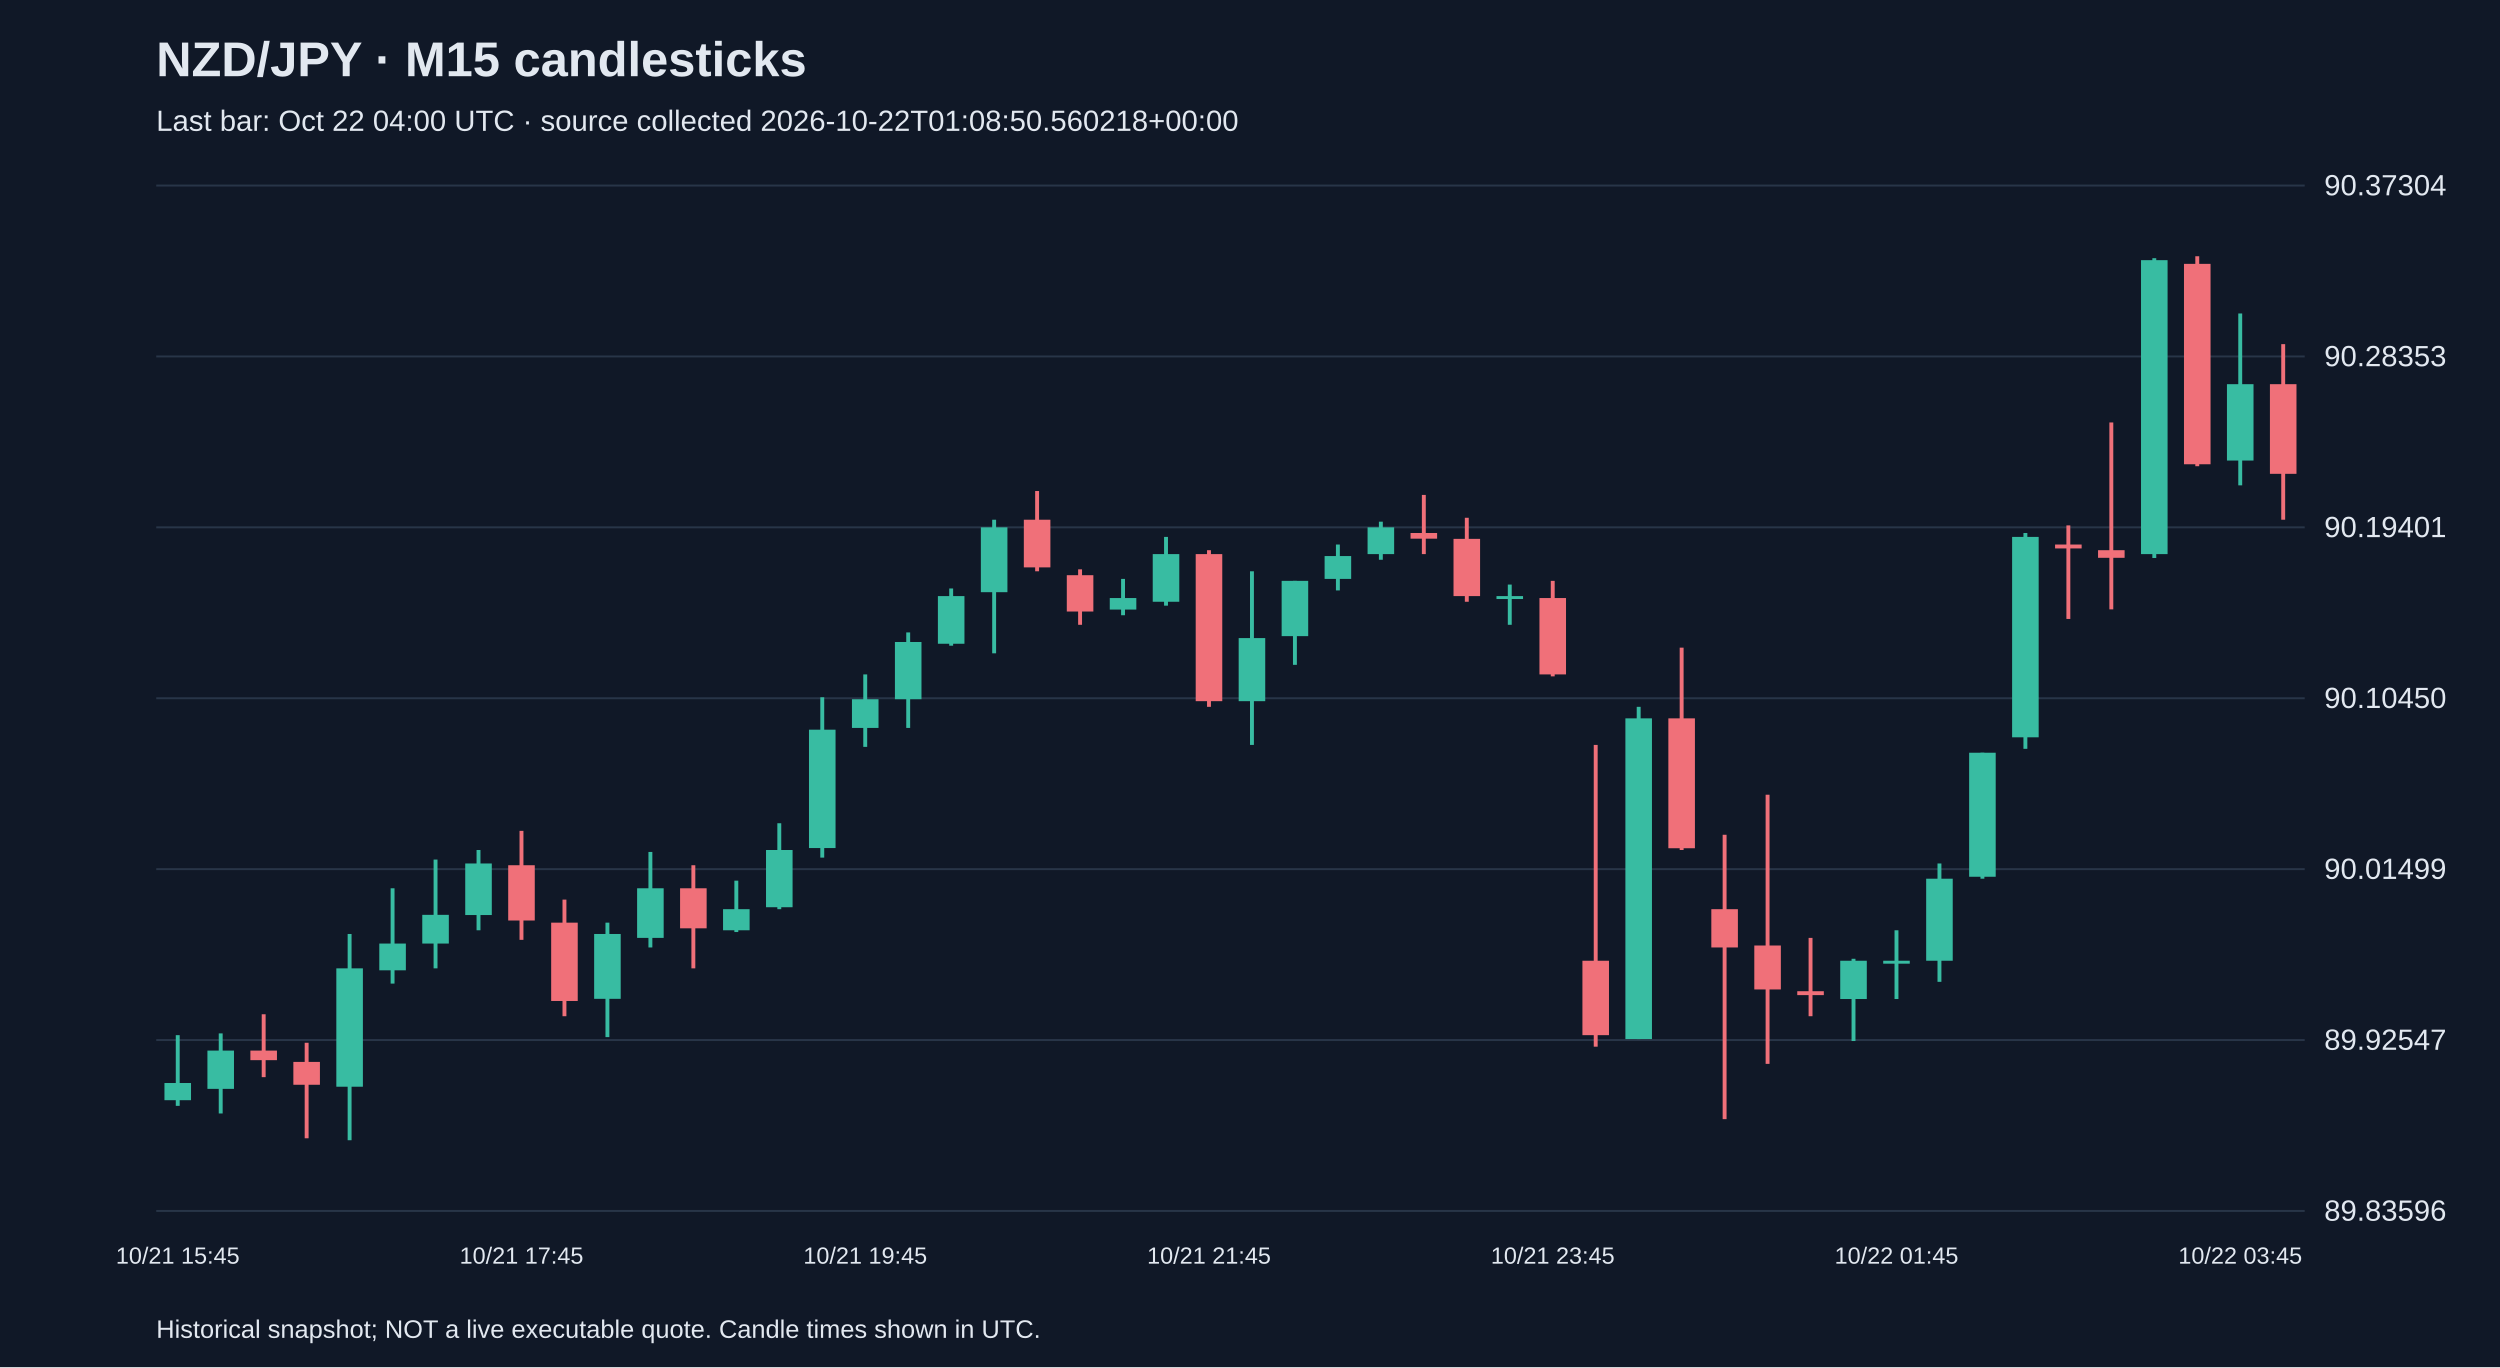
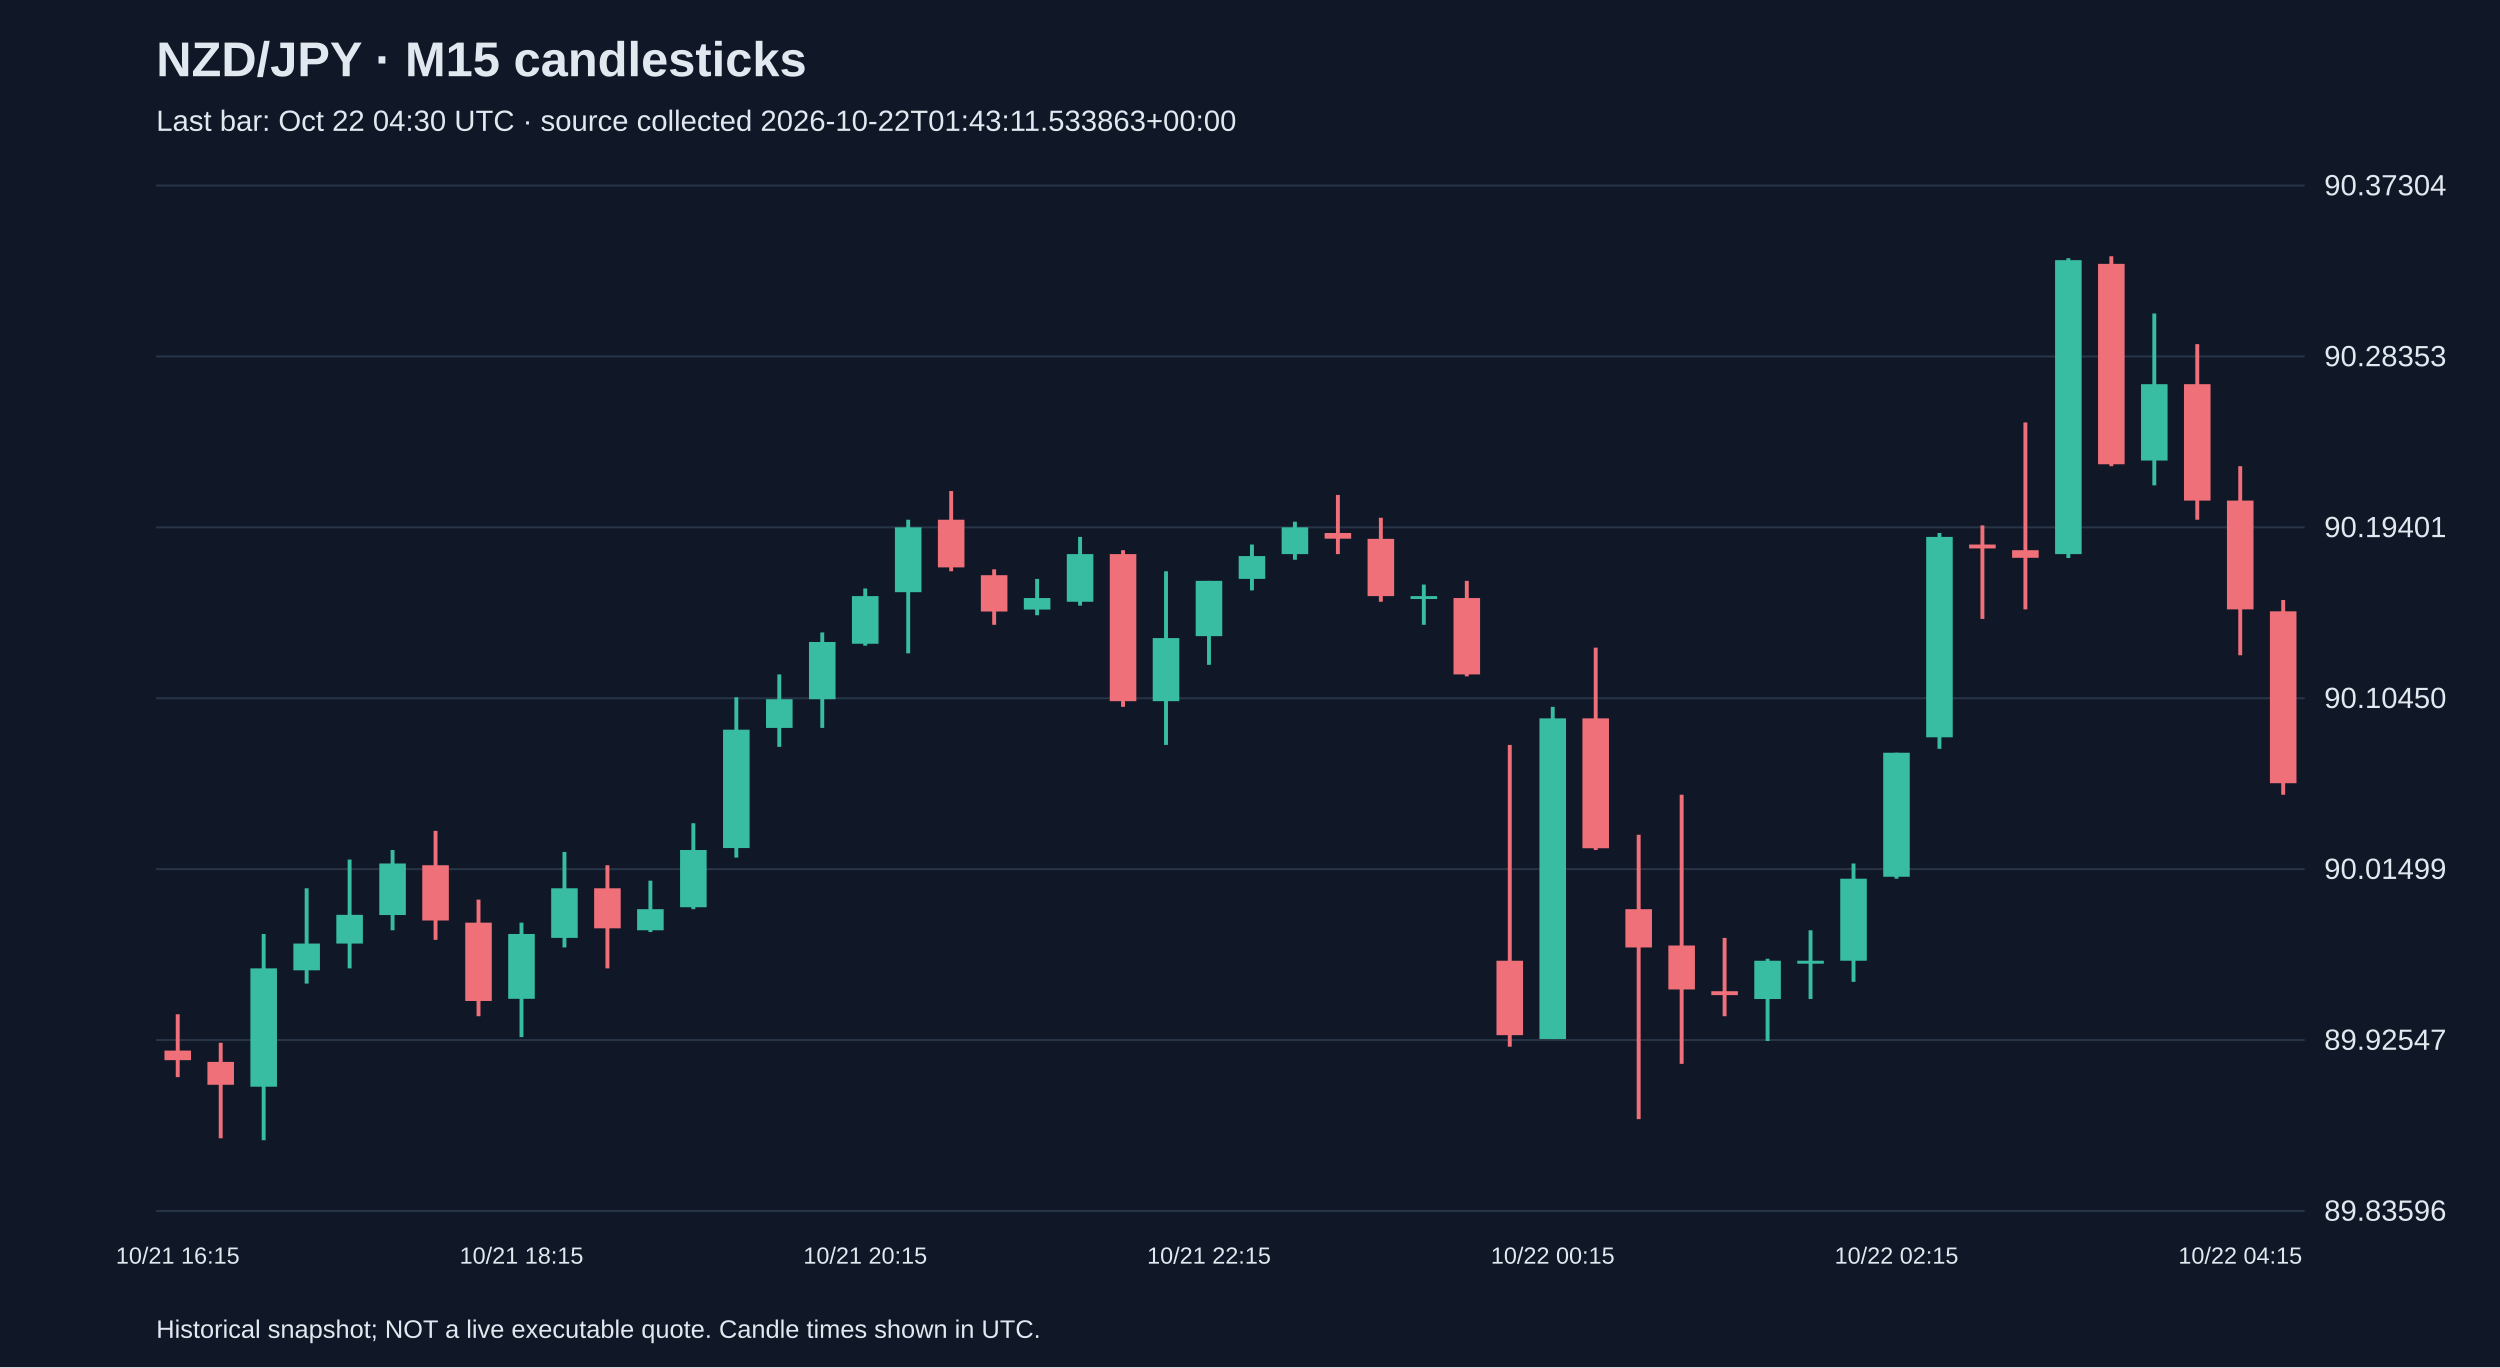
<svg xmlns="http://www.w3.org/2000/svg" viewBox="0 0 1280 700">
  <rect width="100%" height="100%" fill="#101827" />
  <style>text{font-family:Arial,sans-serif;fill:#e2e8f0}</style>
  <text x="80" y="39" font-size="25" font-weight="bold">NZD/JPY · M15 candlesticks</text>
-   <text x="80" y="67" font-size="15" fill="#a6b1c5">Last bar: Oct 22 04:00 UTC · source collected 2026-10-22T01:08:50.560218+00:00</text>
+   <text x="80" y="67" font-size="15" fill="#a6b1c5">Last bar: Oct 22 04:30 UTC · source collected 2026-10-22T01:43:11.533863+00:00</text>
  <line x1="80" y1="620.0" x2="1180" y2="620.0" stroke="#283548" />
  <text x="1190" y="625.0" font-size="15">89.83596</text>
  <line x1="80" y1="532.5" x2="1180" y2="532.5" stroke="#283548" />
  <text x="1190" y="537.5" font-size="15">89.92547</text>
  <line x1="80" y1="445.0" x2="1180" y2="445.0" stroke="#283548" />
  <text x="1190" y="450.0" font-size="15">90.01499</text>
  <line x1="80" y1="357.5" x2="1180" y2="357.5" stroke="#283548" />
  <text x="1190" y="362.5" font-size="15">90.10450</text>
  <line x1="80" y1="270.0" x2="1180" y2="270.0" stroke="#283548" />
  <text x="1190" y="275.0" font-size="15">90.19401</text>
  <line x1="80" y1="182.5" x2="1180" y2="182.5" stroke="#283548" />
  <text x="1190" y="187.5" font-size="15">90.28353</text>
  <line x1="80" y1="95.0" x2="1180" y2="95.0" stroke="#283548" />
  <text x="1190" y="100.0" font-size="15">90.37304</text>
-   <line x1="91.0" y1="530.0" x2="91.0" y2="566.2" stroke="#38bca2" stroke-width="2" />
-   <rect x="84.2" y="554.5" width="13.6" height="8.8" fill="#38bca2" />
-   <text x="91.0" y="647" text-anchor="middle" font-size="12">10/21 15:45</text>
-   <line x1="113.0" y1="529.1" x2="113.0" y2="570.1" stroke="#38bca2" stroke-width="2" />
-   <rect x="106.2" y="537.9" width="13.6" height="19.6" fill="#38bca2" />
-   <line x1="135.0" y1="519.3" x2="135.0" y2="551.5" stroke="#f07079" stroke-width="2" />
-   <rect x="128.2" y="537.9" width="13.6" height="4.9" fill="#f07079" />
-   <line x1="157.0" y1="533.9" x2="157.0" y2="582.8" stroke="#f07079" stroke-width="2" />
-   <rect x="150.2" y="543.7" width="13.6" height="11.7" fill="#f07079" />
-   <line x1="179.0" y1="478.2" x2="179.0" y2="583.8" stroke="#38bca2" stroke-width="2" />
-   <rect x="172.2" y="495.8" width="13.6" height="60.6" fill="#38bca2" />
-   <line x1="201.0" y1="454.8" x2="201.0" y2="503.6" stroke="#38bca2" stroke-width="2" />
-   <rect x="194.2" y="483.1" width="13.6" height="13.7" fill="#38bca2" />
-   <line x1="223.0" y1="440.1" x2="223.0" y2="495.8" stroke="#38bca2" stroke-width="2" />
-   <rect x="216.2" y="468.4" width="13.6" height="14.7" fill="#38bca2" />
-   <line x1="245.0" y1="435.2" x2="245.0" y2="476.3" stroke="#38bca2" stroke-width="2" />
-   <rect x="238.2" y="442.1" width="13.6" height="26.4" fill="#38bca2" />
-   <line x1="267.0" y1="425.4" x2="267.0" y2="481.2" stroke="#f07079" stroke-width="2" />
-   <rect x="260.2" y="443.0" width="13.6" height="28.3" fill="#f07079" />
-   <text x="267.0" y="647" text-anchor="middle" font-size="12">10/21 17:45</text>
-   <line x1="289.0" y1="460.6" x2="289.0" y2="520.3" stroke="#f07079" stroke-width="2" />
-   <rect x="282.2" y="472.4" width="13.6" height="40.1" fill="#f07079" />
-   <line x1="311.0" y1="472.4" x2="311.0" y2="531.0" stroke="#38bca2" stroke-width="2" />
-   <rect x="304.2" y="478.2" width="13.6" height="33.2" fill="#38bca2" />
-   <line x1="333.0" y1="436.2" x2="333.0" y2="485.1" stroke="#38bca2" stroke-width="2" />
-   <rect x="326.2" y="454.8" width="13.6" height="25.4" fill="#38bca2" />
-   <line x1="355.0" y1="443.0" x2="355.0" y2="495.8" stroke="#f07079" stroke-width="2" />
-   <rect x="348.2" y="454.8" width="13.6" height="20.5" fill="#f07079" />
-   <line x1="377.0" y1="450.9" x2="377.0" y2="477.2" stroke="#38bca2" stroke-width="2" />
-   <rect x="370.2" y="465.5" width="13.6" height="10.8" fill="#38bca2" />
-   <line x1="399.0" y1="421.5" x2="399.0" y2="465.5" stroke="#38bca2" stroke-width="2" />
-   <rect x="392.2" y="435.2" width="13.6" height="29.3" fill="#38bca2" />
-   <line x1="421.0" y1="357.0" x2="421.0" y2="439.1" stroke="#38bca2" stroke-width="2" />
-   <rect x="414.2" y="373.6" width="13.6" height="60.6" fill="#38bca2" />
-   <line x1="443.0" y1="345.3" x2="443.0" y2="382.4" stroke="#38bca2" stroke-width="2" />
-   <rect x="436.2" y="358.0" width="13.6" height="14.7" fill="#38bca2" />
-   <text x="443.0" y="647" text-anchor="middle" font-size="12">10/21 19:45</text>
-   <line x1="465.0" y1="323.8" x2="465.0" y2="372.7" stroke="#38bca2" stroke-width="2" />
-   <rect x="458.2" y="328.7" width="13.6" height="29.3" fill="#38bca2" />
-   <line x1="487.0" y1="301.3" x2="487.0" y2="330.6" stroke="#38bca2" stroke-width="2" />
-   <rect x="480.2" y="305.2" width="13.6" height="24.4" fill="#38bca2" />
-   <line x1="509.0" y1="266.1" x2="509.0" y2="334.5" stroke="#38bca2" stroke-width="2" />
-   <rect x="502.2" y="270.0" width="13.6" height="33.2" fill="#38bca2" />
-   <line x1="531.0" y1="251.4" x2="531.0" y2="292.5" stroke="#f07079" stroke-width="2" />
-   <rect x="524.2" y="266.1" width="13.6" height="24.4" fill="#f07079" />
-   <line x1="553.0" y1="291.5" x2="553.0" y2="319.9" stroke="#f07079" stroke-width="2" />
-   <rect x="546.2" y="294.5" width="13.6" height="18.6" fill="#f07079" />
-   <line x1="575.0" y1="296.4" x2="575.0" y2="315.0" stroke="#38bca2" stroke-width="2" />
-   <rect x="568.2" y="306.2" width="13.6" height="5.9" fill="#38bca2" />
-   <line x1="597.0" y1="274.9" x2="597.0" y2="310.1" stroke="#38bca2" stroke-width="2" />
-   <rect x="590.2" y="283.7" width="13.6" height="24.4" fill="#38bca2" />
-   <line x1="619.0" y1="281.7" x2="619.0" y2="361.9" stroke="#f07079" stroke-width="2" />
-   <rect x="612.2" y="283.7" width="13.6" height="75.3" fill="#f07079" />
-   <text x="619.0" y="647" text-anchor="middle" font-size="12">10/21 21:45</text>
-   <line x1="641.0" y1="292.5" x2="641.0" y2="381.4" stroke="#38bca2" stroke-width="2" />
-   <rect x="634.2" y="326.7" width="13.6" height="32.3" fill="#38bca2" />
-   <line x1="663.0" y1="297.4" x2="663.0" y2="340.4" stroke="#38bca2" stroke-width="2" />
-   <rect x="656.2" y="297.4" width="13.6" height="28.3" fill="#38bca2" />
-   <line x1="685.0" y1="278.8" x2="685.0" y2="302.3" stroke="#38bca2" stroke-width="2" />
-   <rect x="678.2" y="284.7" width="13.6" height="11.7" fill="#38bca2" />
-   <line x1="707.0" y1="267.1" x2="707.0" y2="286.6" stroke="#38bca2" stroke-width="2" />
-   <rect x="700.2" y="270.0" width="13.6" height="13.7" fill="#38bca2" />
-   <line x1="729.0" y1="253.4" x2="729.0" y2="283.7" stroke="#f07079" stroke-width="2" />
-   <rect x="722.2" y="272.9" width="13.6" height="2.9" fill="#f07079" />
-   <line x1="751.0" y1="265.1" x2="751.0" y2="308.1" stroke="#f07079" stroke-width="2" />
-   <rect x="744.2" y="275.9" width="13.6" height="29.3" fill="#f07079" />
-   <line x1="773.0" y1="299.3" x2="773.0" y2="319.9" stroke="#38bca2" stroke-width="2" />
-   <rect x="766.2" y="305.2" width="13.6" height="1.5" fill="#38bca2" />
-   <line x1="795.0" y1="297.4" x2="795.0" y2="346.3" stroke="#f07079" stroke-width="2" />
-   <rect x="788.2" y="306.2" width="13.6" height="39.1" fill="#f07079" />
-   <text x="795.0" y="647" text-anchor="middle" font-size="12">10/21 23:45</text>
-   <line x1="817.0" y1="381.4" x2="817.0" y2="535.9" stroke="#f07079" stroke-width="2" />
-   <rect x="810.2" y="491.9" width="13.6" height="38.1" fill="#f07079" />
-   <line x1="839.0" y1="361.9" x2="839.0" y2="532.0" stroke="#38bca2" stroke-width="2" />
-   <rect x="832.2" y="367.8" width="13.6" height="164.2" fill="#38bca2" />
-   <line x1="861.0" y1="331.6" x2="861.0" y2="435.2" stroke="#f07079" stroke-width="2" />
-   <rect x="854.2" y="367.8" width="13.6" height="66.5" fill="#f07079" />
-   <line x1="883.0" y1="427.4" x2="883.0" y2="573.0" stroke="#f07079" stroke-width="2" />
-   <rect x="876.2" y="465.5" width="13.6" height="19.6" fill="#f07079" />
-   <line x1="905.0" y1="406.9" x2="905.0" y2="544.7" stroke="#f07079" stroke-width="2" />
-   <rect x="898.2" y="484.1" width="13.6" height="22.5" fill="#f07079" />
-   <line x1="927.0" y1="480.2" x2="927.0" y2="520.3" stroke="#f07079" stroke-width="2" />
-   <rect x="920.2" y="507.5" width="13.6" height="2.0" fill="#f07079" />
-   <line x1="949.0" y1="490.9" x2="949.0" y2="533.0" stroke="#38bca2" stroke-width="2" />
-   <rect x="942.2" y="491.9" width="13.6" height="19.6" fill="#38bca2" />
-   <line x1="971.0" y1="476.3" x2="971.0" y2="511.5" stroke="#38bca2" stroke-width="2" />
-   <rect x="964.2" y="491.9" width="13.6" height="1.5" fill="#38bca2" />
-   <text x="971.0" y="647" text-anchor="middle" font-size="12">10/22 01:45</text>
-   <line x1="993.0" y1="442.1" x2="993.0" y2="502.7" stroke="#38bca2" stroke-width="2" />
-   <rect x="986.2" y="449.9" width="13.6" height="42.0" fill="#38bca2" />
-   <line x1="1015.0" y1="385.4" x2="1015.0" y2="449.9" stroke="#38bca2" stroke-width="2" />
-   <rect x="1008.2" y="385.4" width="13.6" height="63.5" fill="#38bca2" />
-   <line x1="1037.0" y1="272.9" x2="1037.0" y2="383.4" stroke="#38bca2" stroke-width="2" />
-   <rect x="1030.2" y="274.9" width="13.6" height="102.6" fill="#38bca2" />
-   <line x1="1059.0" y1="269.0" x2="1059.0" y2="316.9" stroke="#f07079" stroke-width="2" />
-   <rect x="1052.2" y="278.8" width="13.6" height="2.0" fill="#f07079" />
-   <line x1="1081.0" y1="216.3" x2="1081.0" y2="312.0" stroke="#f07079" stroke-width="2" />
-   <rect x="1074.2" y="281.7" width="13.6" height="3.9" fill="#f07079" />
-   <line x1="1103.0" y1="132.2" x2="1103.0" y2="285.7" stroke="#38bca2" stroke-width="2" />
-   <rect x="1096.2" y="133.2" width="13.6" height="150.5" fill="#38bca2" />
-   <line x1="1125.0" y1="131.2" x2="1125.0" y2="238.7" stroke="#f07079" stroke-width="2" />
-   <rect x="1118.2" y="135.1" width="13.6" height="102.6" fill="#f07079" />
-   <line x1="1147.0" y1="160.5" x2="1147.0" y2="248.5" stroke="#38bca2" stroke-width="2" />
-   <rect x="1140.2" y="196.7" width="13.6" height="39.1" fill="#38bca2" />
-   <text x="1147.0" y="647" text-anchor="middle" font-size="12">10/22 03:45</text>
-   <line x1="1169.0" y1="176.2" x2="1169.0" y2="266.1" stroke="#f07079" stroke-width="2" />
-   <rect x="1162.2" y="196.7" width="13.6" height="45.9" fill="#f07079" />
+   <line x1="91.0" y1="519.3" x2="91.0" y2="551.5" stroke="#f07079" stroke-width="2" />
+   <rect x="84.2" y="537.9" width="13.6" height="4.9" fill="#f07079" />
+   <text x="91.0" y="647" text-anchor="middle" font-size="12">10/21 16:15</text>
+   <line x1="113.0" y1="533.9" x2="113.0" y2="582.8" stroke="#f07079" stroke-width="2" />
+   <rect x="106.2" y="543.7" width="13.6" height="11.7" fill="#f07079" />
+   <line x1="135.0" y1="478.2" x2="135.0" y2="583.8" stroke="#38bca2" stroke-width="2" />
+   <rect x="128.2" y="495.8" width="13.6" height="60.6" fill="#38bca2" />
+   <line x1="157.0" y1="454.8" x2="157.0" y2="503.6" stroke="#38bca2" stroke-width="2" />
+   <rect x="150.2" y="483.1" width="13.6" height="13.7" fill="#38bca2" />
+   <line x1="179.0" y1="440.1" x2="179.0" y2="495.8" stroke="#38bca2" stroke-width="2" />
+   <rect x="172.2" y="468.4" width="13.6" height="14.7" fill="#38bca2" />
+   <line x1="201.0" y1="435.2" x2="201.0" y2="476.3" stroke="#38bca2" stroke-width="2" />
+   <rect x="194.2" y="442.1" width="13.6" height="26.4" fill="#38bca2" />
+   <line x1="223.0" y1="425.4" x2="223.0" y2="481.2" stroke="#f07079" stroke-width="2" />
+   <rect x="216.2" y="443.0" width="13.6" height="28.3" fill="#f07079" />
+   <line x1="245.0" y1="460.6" x2="245.0" y2="520.3" stroke="#f07079" stroke-width="2" />
+   <rect x="238.2" y="472.4" width="13.6" height="40.1" fill="#f07079" />
+   <line x1="267.0" y1="472.4" x2="267.0" y2="531.0" stroke="#38bca2" stroke-width="2" />
+   <rect x="260.2" y="478.2" width="13.6" height="33.2" fill="#38bca2" />
+   <text x="267.0" y="647" text-anchor="middle" font-size="12">10/21 18:15</text>
+   <line x1="289.0" y1="436.2" x2="289.0" y2="485.1" stroke="#38bca2" stroke-width="2" />
+   <rect x="282.2" y="454.8" width="13.6" height="25.4" fill="#38bca2" />
+   <line x1="311.0" y1="443.0" x2="311.0" y2="495.8" stroke="#f07079" stroke-width="2" />
+   <rect x="304.2" y="454.8" width="13.6" height="20.5" fill="#f07079" />
+   <line x1="333.0" y1="450.9" x2="333.0" y2="477.2" stroke="#38bca2" stroke-width="2" />
+   <rect x="326.2" y="465.5" width="13.6" height="10.8" fill="#38bca2" />
+   <line x1="355.0" y1="421.5" x2="355.0" y2="465.5" stroke="#38bca2" stroke-width="2" />
+   <rect x="348.2" y="435.2" width="13.6" height="29.3" fill="#38bca2" />
+   <line x1="377.0" y1="357.0" x2="377.0" y2="439.1" stroke="#38bca2" stroke-width="2" />
+   <rect x="370.2" y="373.6" width="13.6" height="60.6" fill="#38bca2" />
+   <line x1="399.0" y1="345.3" x2="399.0" y2="382.4" stroke="#38bca2" stroke-width="2" />
+   <rect x="392.2" y="358.0" width="13.6" height="14.7" fill="#38bca2" />
+   <line x1="421.0" y1="323.8" x2="421.0" y2="372.7" stroke="#38bca2" stroke-width="2" />
+   <rect x="414.2" y="328.7" width="13.6" height="29.3" fill="#38bca2" />
+   <line x1="443.0" y1="301.3" x2="443.0" y2="330.6" stroke="#38bca2" stroke-width="2" />
+   <rect x="436.2" y="305.2" width="13.6" height="24.4" fill="#38bca2" />
+   <text x="443.0" y="647" text-anchor="middle" font-size="12">10/21 20:15</text>
+   <line x1="465.0" y1="266.1" x2="465.0" y2="334.5" stroke="#38bca2" stroke-width="2" />
+   <rect x="458.2" y="270.0" width="13.6" height="33.2" fill="#38bca2" />
+   <line x1="487.0" y1="251.4" x2="487.0" y2="292.5" stroke="#f07079" stroke-width="2" />
+   <rect x="480.2" y="266.1" width="13.6" height="24.4" fill="#f07079" />
+   <line x1="509.0" y1="291.5" x2="509.0" y2="319.9" stroke="#f07079" stroke-width="2" />
+   <rect x="502.2" y="294.5" width="13.6" height="18.6" fill="#f07079" />
+   <line x1="531.0" y1="296.4" x2="531.0" y2="315.0" stroke="#38bca2" stroke-width="2" />
+   <rect x="524.2" y="306.2" width="13.6" height="5.9" fill="#38bca2" />
+   <line x1="553.0" y1="274.9" x2="553.0" y2="310.1" stroke="#38bca2" stroke-width="2" />
+   <rect x="546.2" y="283.7" width="13.6" height="24.4" fill="#38bca2" />
+   <line x1="575.0" y1="281.7" x2="575.0" y2="361.9" stroke="#f07079" stroke-width="2" />
+   <rect x="568.2" y="283.7" width="13.6" height="75.3" fill="#f07079" />
+   <line x1="597.0" y1="292.5" x2="597.0" y2="381.4" stroke="#38bca2" stroke-width="2" />
+   <rect x="590.2" y="326.7" width="13.6" height="32.3" fill="#38bca2" />
+   <line x1="619.0" y1="297.4" x2="619.0" y2="340.4" stroke="#38bca2" stroke-width="2" />
+   <rect x="612.2" y="297.4" width="13.6" height="28.3" fill="#38bca2" />
+   <text x="619.0" y="647" text-anchor="middle" font-size="12">10/21 22:15</text>
+   <line x1="641.0" y1="278.8" x2="641.0" y2="302.3" stroke="#38bca2" stroke-width="2" />
+   <rect x="634.2" y="284.7" width="13.6" height="11.7" fill="#38bca2" />
+   <line x1="663.0" y1="267.1" x2="663.0" y2="286.6" stroke="#38bca2" stroke-width="2" />
+   <rect x="656.2" y="270.0" width="13.6" height="13.7" fill="#38bca2" />
+   <line x1="685.0" y1="253.4" x2="685.0" y2="283.7" stroke="#f07079" stroke-width="2" />
+   <rect x="678.2" y="272.9" width="13.6" height="2.9" fill="#f07079" />
+   <line x1="707.0" y1="265.1" x2="707.0" y2="308.1" stroke="#f07079" stroke-width="2" />
+   <rect x="700.2" y="275.9" width="13.6" height="29.3" fill="#f07079" />
+   <line x1="729.0" y1="299.3" x2="729.0" y2="319.9" stroke="#38bca2" stroke-width="2" />
+   <rect x="722.2" y="305.2" width="13.6" height="1.5" fill="#38bca2" />
+   <line x1="751.0" y1="297.4" x2="751.0" y2="346.3" stroke="#f07079" stroke-width="2" />
+   <rect x="744.2" y="306.2" width="13.6" height="39.1" fill="#f07079" />
+   <line x1="773.0" y1="381.4" x2="773.0" y2="535.9" stroke="#f07079" stroke-width="2" />
+   <rect x="766.2" y="491.9" width="13.6" height="38.1" fill="#f07079" />
+   <line x1="795.0" y1="361.9" x2="795.0" y2="532.0" stroke="#38bca2" stroke-width="2" />
+   <rect x="788.2" y="367.8" width="13.6" height="164.2" fill="#38bca2" />
+   <text x="795.0" y="647" text-anchor="middle" font-size="12">10/22 00:15</text>
+   <line x1="817.0" y1="331.6" x2="817.0" y2="435.2" stroke="#f07079" stroke-width="2" />
+   <rect x="810.2" y="367.8" width="13.6" height="66.5" fill="#f07079" />
+   <line x1="839.0" y1="427.4" x2="839.0" y2="573.0" stroke="#f07079" stroke-width="2" />
+   <rect x="832.2" y="465.5" width="13.6" height="19.6" fill="#f07079" />
+   <line x1="861.0" y1="406.9" x2="861.0" y2="544.7" stroke="#f07079" stroke-width="2" />
+   <rect x="854.2" y="484.1" width="13.6" height="22.5" fill="#f07079" />
+   <line x1="883.0" y1="480.2" x2="883.0" y2="520.3" stroke="#f07079" stroke-width="2" />
+   <rect x="876.2" y="507.5" width="13.6" height="2.0" fill="#f07079" />
+   <line x1="905.0" y1="490.9" x2="905.0" y2="533.0" stroke="#38bca2" stroke-width="2" />
+   <rect x="898.2" y="491.9" width="13.6" height="19.6" fill="#38bca2" />
+   <line x1="927.0" y1="476.3" x2="927.0" y2="511.5" stroke="#38bca2" stroke-width="2" />
+   <rect x="920.2" y="491.9" width="13.6" height="1.5" fill="#38bca2" />
+   <line x1="949.0" y1="442.1" x2="949.0" y2="502.7" stroke="#38bca2" stroke-width="2" />
+   <rect x="942.2" y="449.9" width="13.6" height="42.0" fill="#38bca2" />
+   <line x1="971.0" y1="385.4" x2="971.0" y2="449.9" stroke="#38bca2" stroke-width="2" />
+   <rect x="964.2" y="385.4" width="13.6" height="63.5" fill="#38bca2" />
+   <text x="971.0" y="647" text-anchor="middle" font-size="12">10/22 02:15</text>
+   <line x1="993.0" y1="272.9" x2="993.0" y2="383.4" stroke="#38bca2" stroke-width="2" />
+   <rect x="986.2" y="274.9" width="13.6" height="102.6" fill="#38bca2" />
+   <line x1="1015.0" y1="269.0" x2="1015.0" y2="316.9" stroke="#f07079" stroke-width="2" />
+   <rect x="1008.2" y="278.8" width="13.6" height="2.0" fill="#f07079" />
+   <line x1="1037.0" y1="216.3" x2="1037.0" y2="312.0" stroke="#f07079" stroke-width="2" />
+   <rect x="1030.2" y="281.7" width="13.6" height="3.9" fill="#f07079" />
+   <line x1="1059.0" y1="132.2" x2="1059.0" y2="285.7" stroke="#38bca2" stroke-width="2" />
+   <rect x="1052.2" y="133.2" width="13.6" height="150.5" fill="#38bca2" />
+   <line x1="1081.0" y1="131.2" x2="1081.0" y2="238.7" stroke="#f07079" stroke-width="2" />
+   <rect x="1074.2" y="135.1" width="13.6" height="102.6" fill="#f07079" />
+   <line x1="1103.0" y1="160.5" x2="1103.0" y2="248.5" stroke="#38bca2" stroke-width="2" />
+   <rect x="1096.2" y="196.7" width="13.6" height="39.1" fill="#38bca2" />
+   <line x1="1125.0" y1="176.2" x2="1125.0" y2="266.1" stroke="#f07079" stroke-width="2" />
+   <rect x="1118.2" y="196.7" width="13.6" height="59.6" fill="#f07079" />
+   <line x1="1147.0" y1="238.7" x2="1147.0" y2="335.5" stroke="#f07079" stroke-width="2" />
+   <rect x="1140.2" y="256.3" width="13.6" height="55.7" fill="#f07079" />
+   <text x="1147.0" y="647" text-anchor="middle" font-size="12">10/22 04:15</text>
+   <line x1="1169.0" y1="307.2" x2="1169.0" y2="406.9" stroke="#f07079" stroke-width="2" />
+   <rect x="1162.2" y="313.0" width="13.6" height="88.0" fill="#f07079" />
  <text x="80" y="685" font-size="13">Historical snapshot; NOT a live executable quote. Candle times shown in UTC.</text>
</svg>
